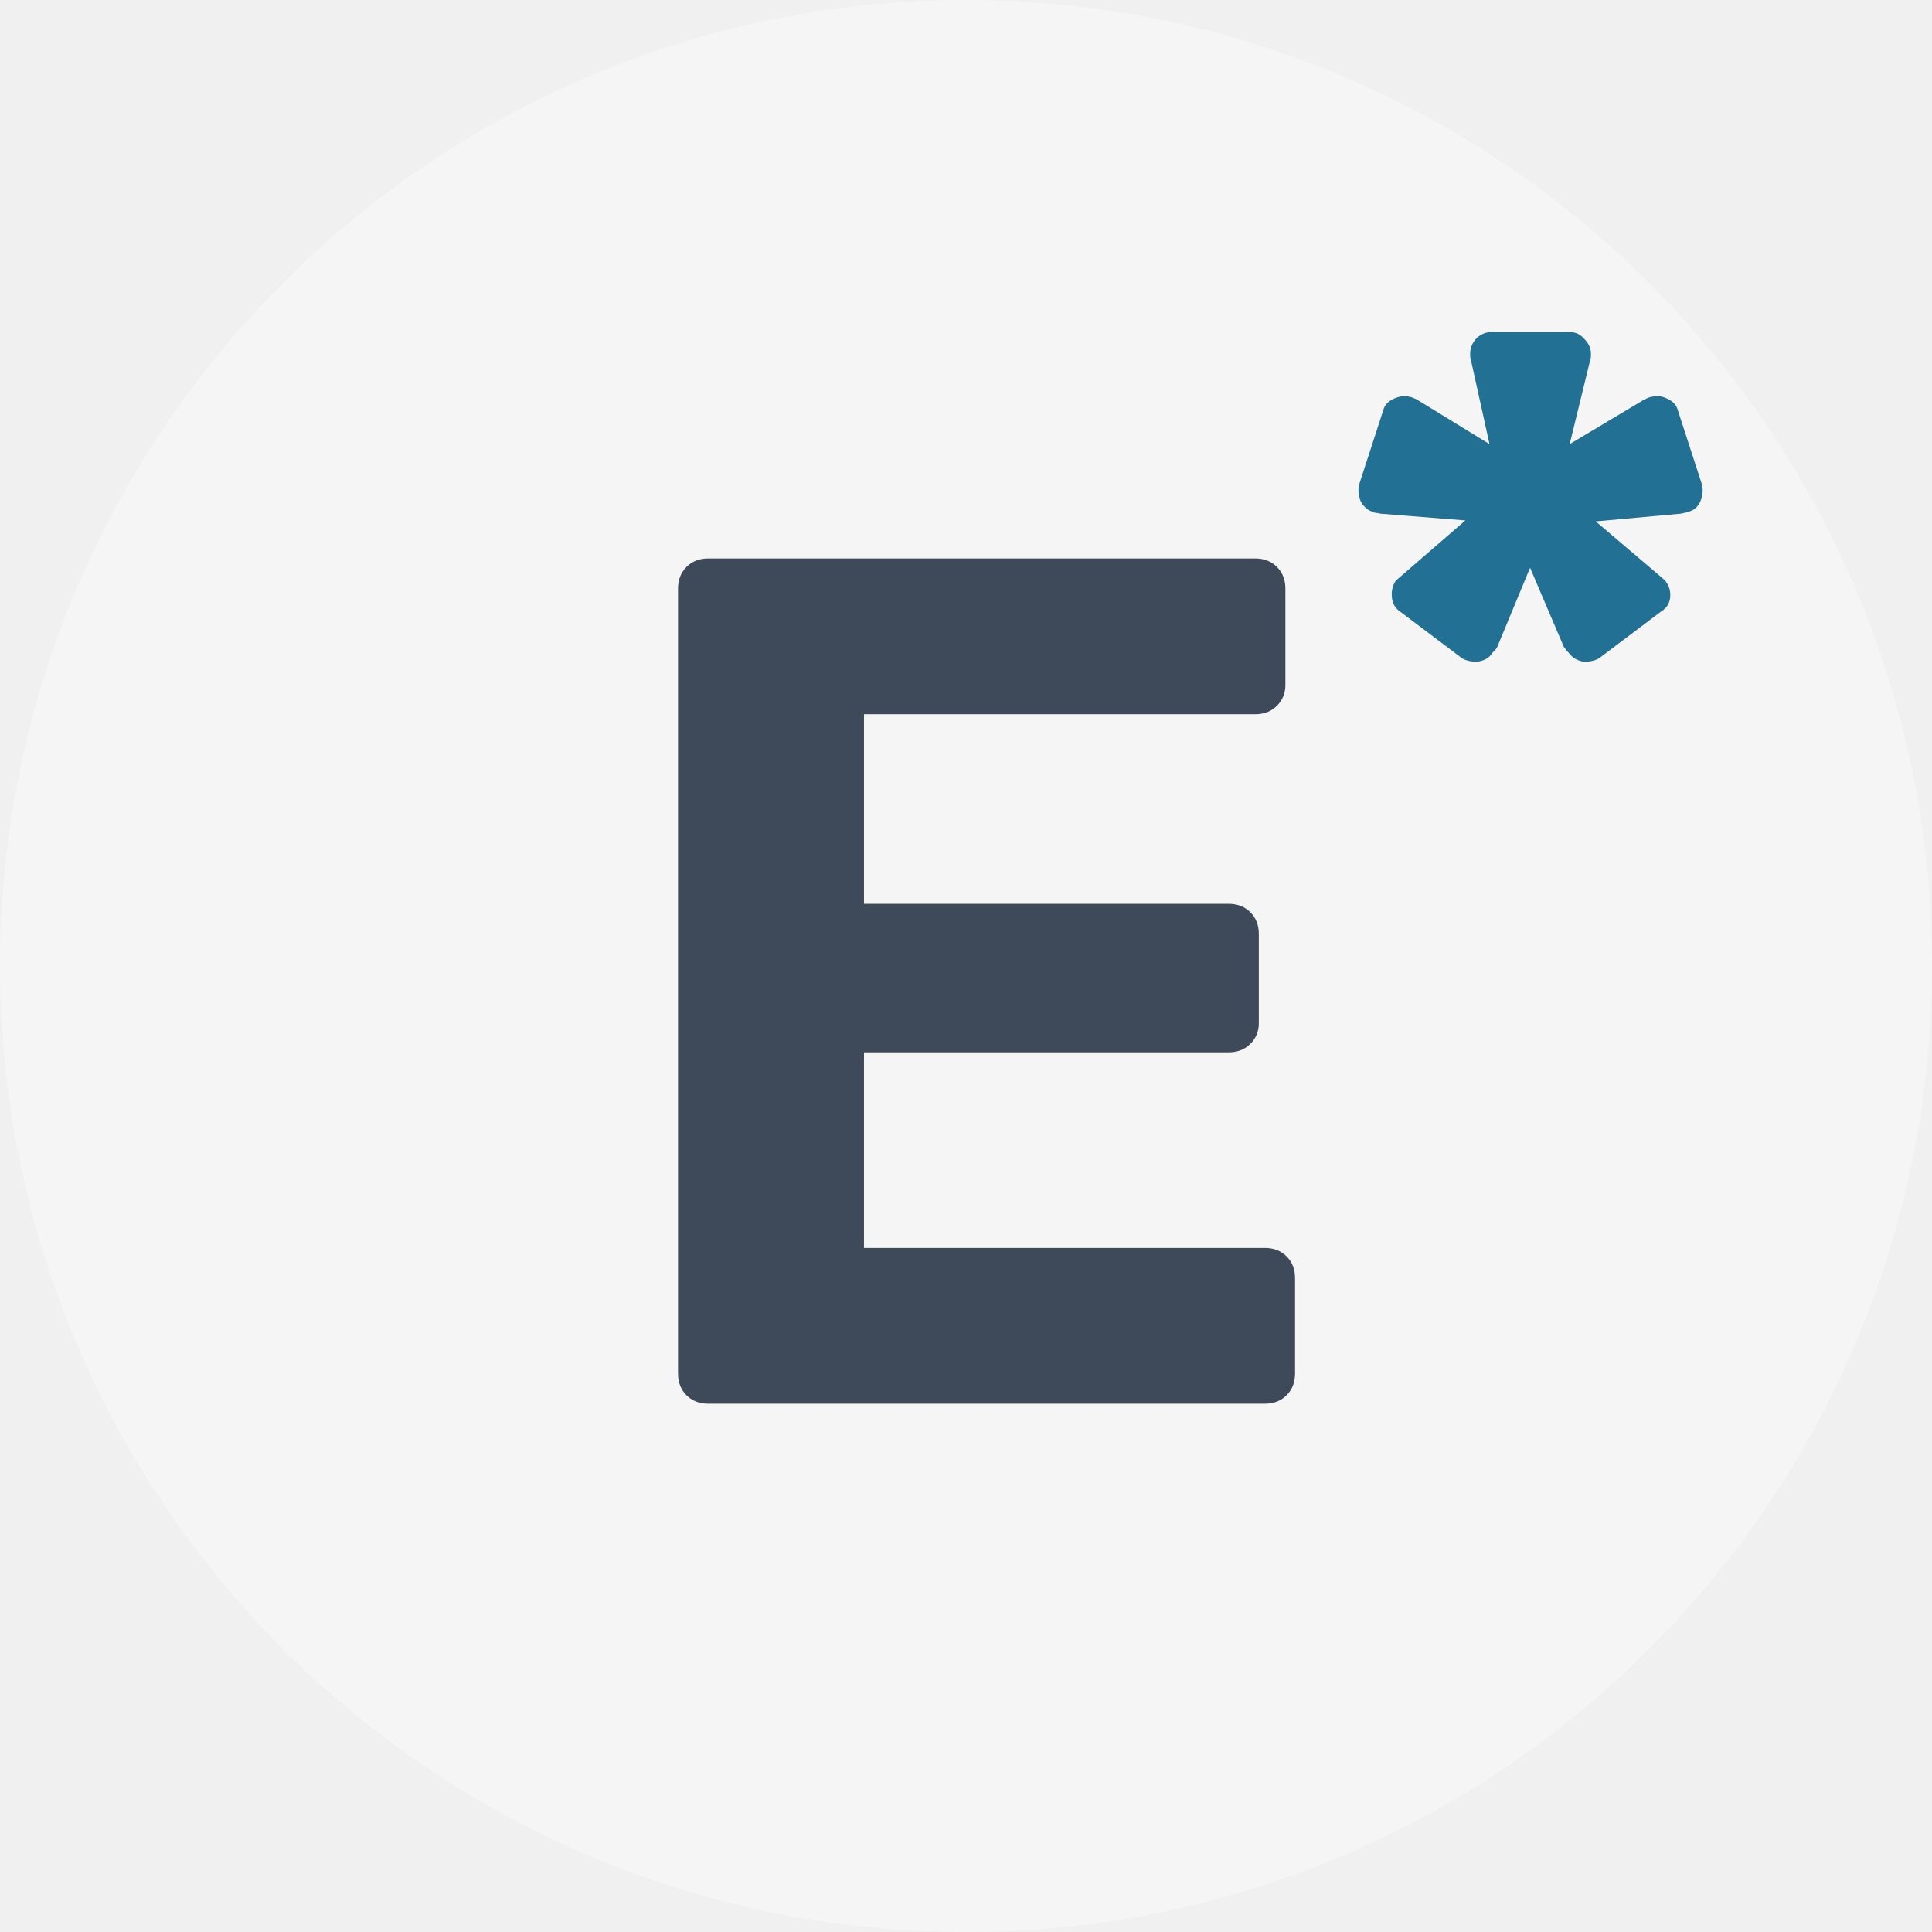
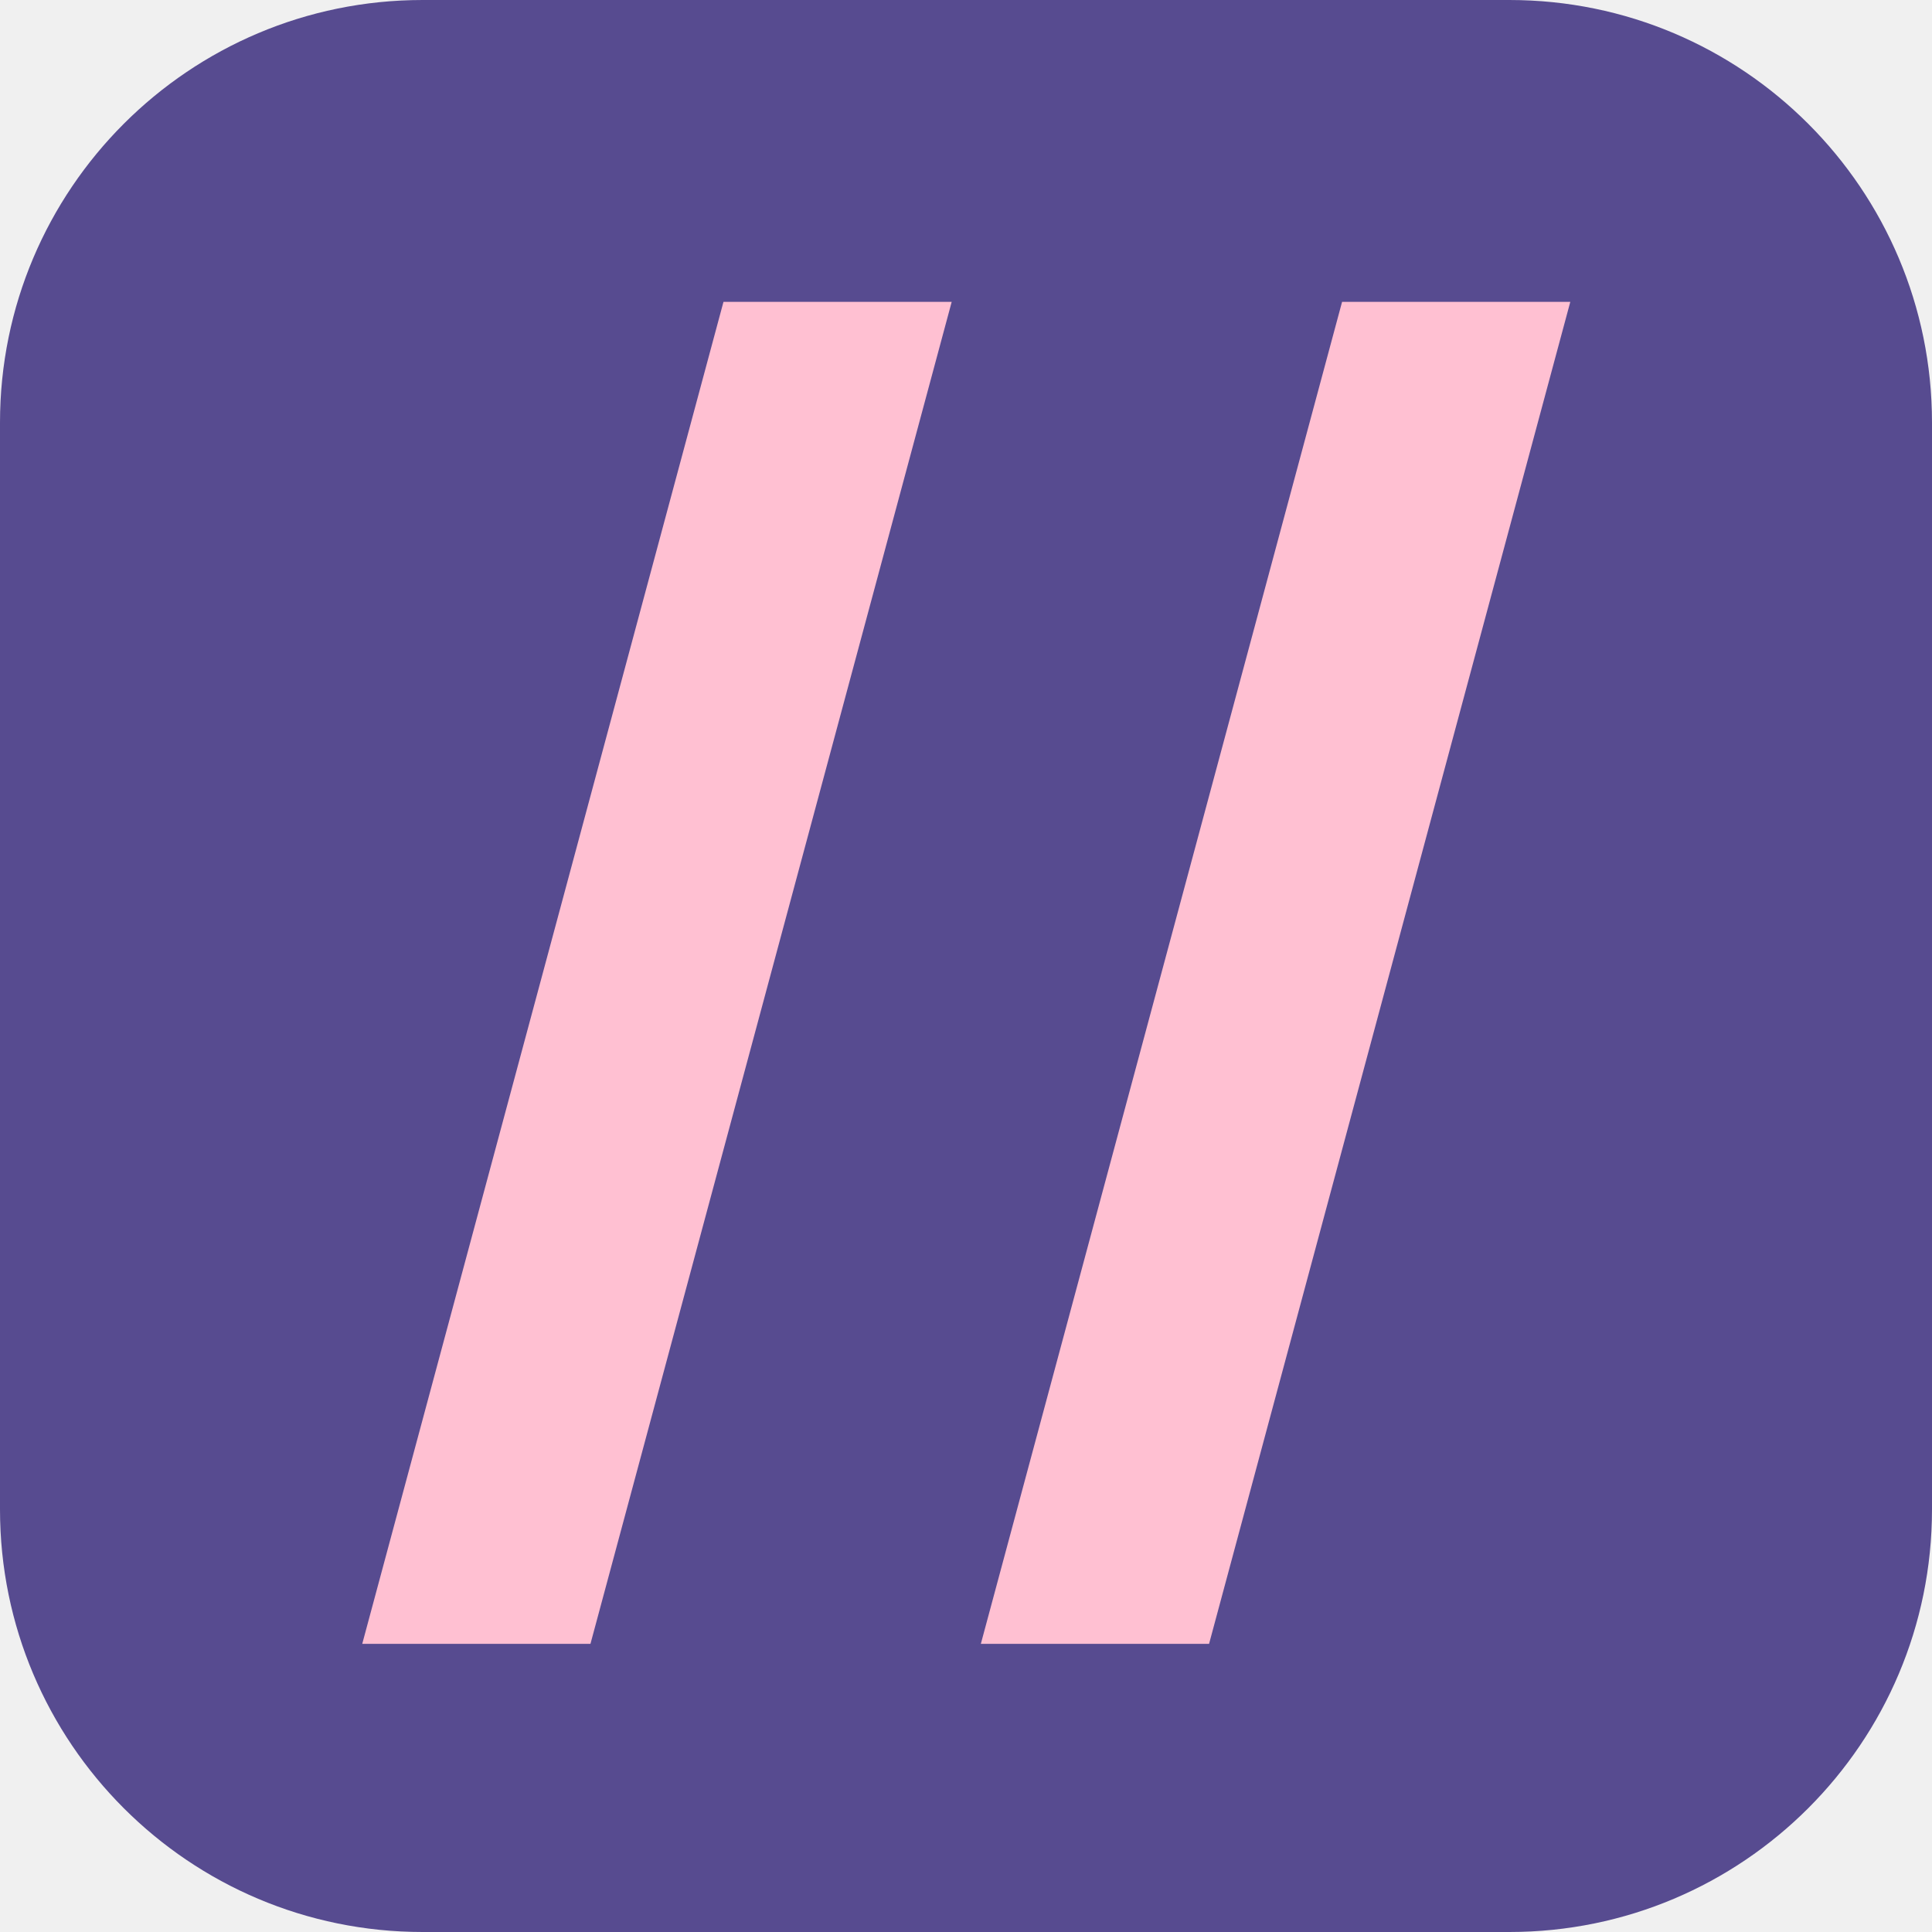
- <svg xmlns="http://www.w3.org/2000/svg" fill="none" height="128" viewBox="0 0 128 128" width="128">
-   <rect fill="#f5f5f5" height="128" rx="64" width="128" />
-   <path d="m96.891 43.632-4.16-3.136c-.299-.213-.469-.512-.512-.896-.043-.384.021-.725.192-1.024 0-.043.128-.171.384-.384l4.288-3.712-5.632-.448c-.171-.043-.299-.064-.384-.064-.043-.043-.085-.064-.128-.064-.299-.085-.555-.299-.768-.64-.171-.384-.213-.768-.128-1.152l1.6-4.928c.085-.341.32-.597.704-.768s.725-.213 1.024-.128c.085 0 .256.064.512.192l4.8 2.944-1.216-5.504c-.043-.128-.064-.235-.064-.32s0-.149 0-.192c0-.341.128-.661.384-.96.299-.299.64-.448 1.024-.448h5.184c.384 0 .704.149.96.448.298.299.448.619.448.96v.192c0 .085-.022.192-.064.32l-1.344 5.504 4.928-2.944c.256-.128.426-.192.512-.192.341-.085.682-.043 1.024.128.384.171.618.427.704.768l1.6 4.928c.085.384.042.768-.128 1.152-.171.341-.427.555-.768.64-.043 0-.107.021-.192.064-.043 0-.15.021-.32.064l-5.632.512 4.288 3.648c.256.213.384.341.384.384.213.299.298.64.256 1.024-.043.384-.235.683-.576.896l-4.16 3.136c-.342.171-.704.235-1.088.192-.384-.085-.683-.277-.896-.576-.043-.043-.086-.085-.128-.128-.043-.085-.107-.171-.192-.256l-2.24-5.248-2.176 5.248c-.043.085-.107.171-.192.256-.043.043-.085.085-.128.128-.171.299-.469.491-.896.576-.384.043-.747-.021-1.088-.192z" fill="#227093" />
-   <path d="m46.92 93c-.587 0-1.067-.187-1.44-.56-.373-.373-.56-.853-.56-1.44v-52c0-.587.187-1.067.56-1.44.373-.373.853-.56 1.44-.56h36.24c.587 0 1.067.187 1.44.56s.56.853.56 1.44v6.4c0 .533-.187.987-.56 1.36s-.853.56-1.44.56h-25.92v12.56h24.16c.587 0 1.067.187 1.44.56s.56.853.56 1.44v5.92c0 .533-.187.987-.56 1.36s-.853.56-1.44.56h-24.16v12.96h26.56c.587 0 1.067.187 1.44.56s.56.853.56 1.44v6.32c0 .587-.187 1.067-.56 1.44s-.853.56-1.44.56z" fill="#3e4a59" />
+ <svg xmlns="http://www.w3.org/2000/svg" width="32" height="32" viewBox="0 0 32 32" fill="none">
+   <g clip-path="url(#clip0_227_20)">
+     <path d="M25 0H7C3.134 0 0 3.134 0 7V25C0 28.866 3.134 32 7 32H25C28.866 32 32 28.866 32 25V7C32 3.134 28.866 0 25 0Z" fill="#574B90" />
+     <path d="M26.009 5L20.026 27.227H16.246L22.229 5H26.009Z" fill="#FFC0D2" />
+     <path d="M15.763 5L9.78 27.227H6L11.983 5H15.763Z" fill="#FFC0D2" />
+   </g>
+   <defs>
+     <clipPath id="clip0_227_20">
+       <rect width="32" height="32" fill="white" />
+     </clipPath>
+   </defs>
</svg>
